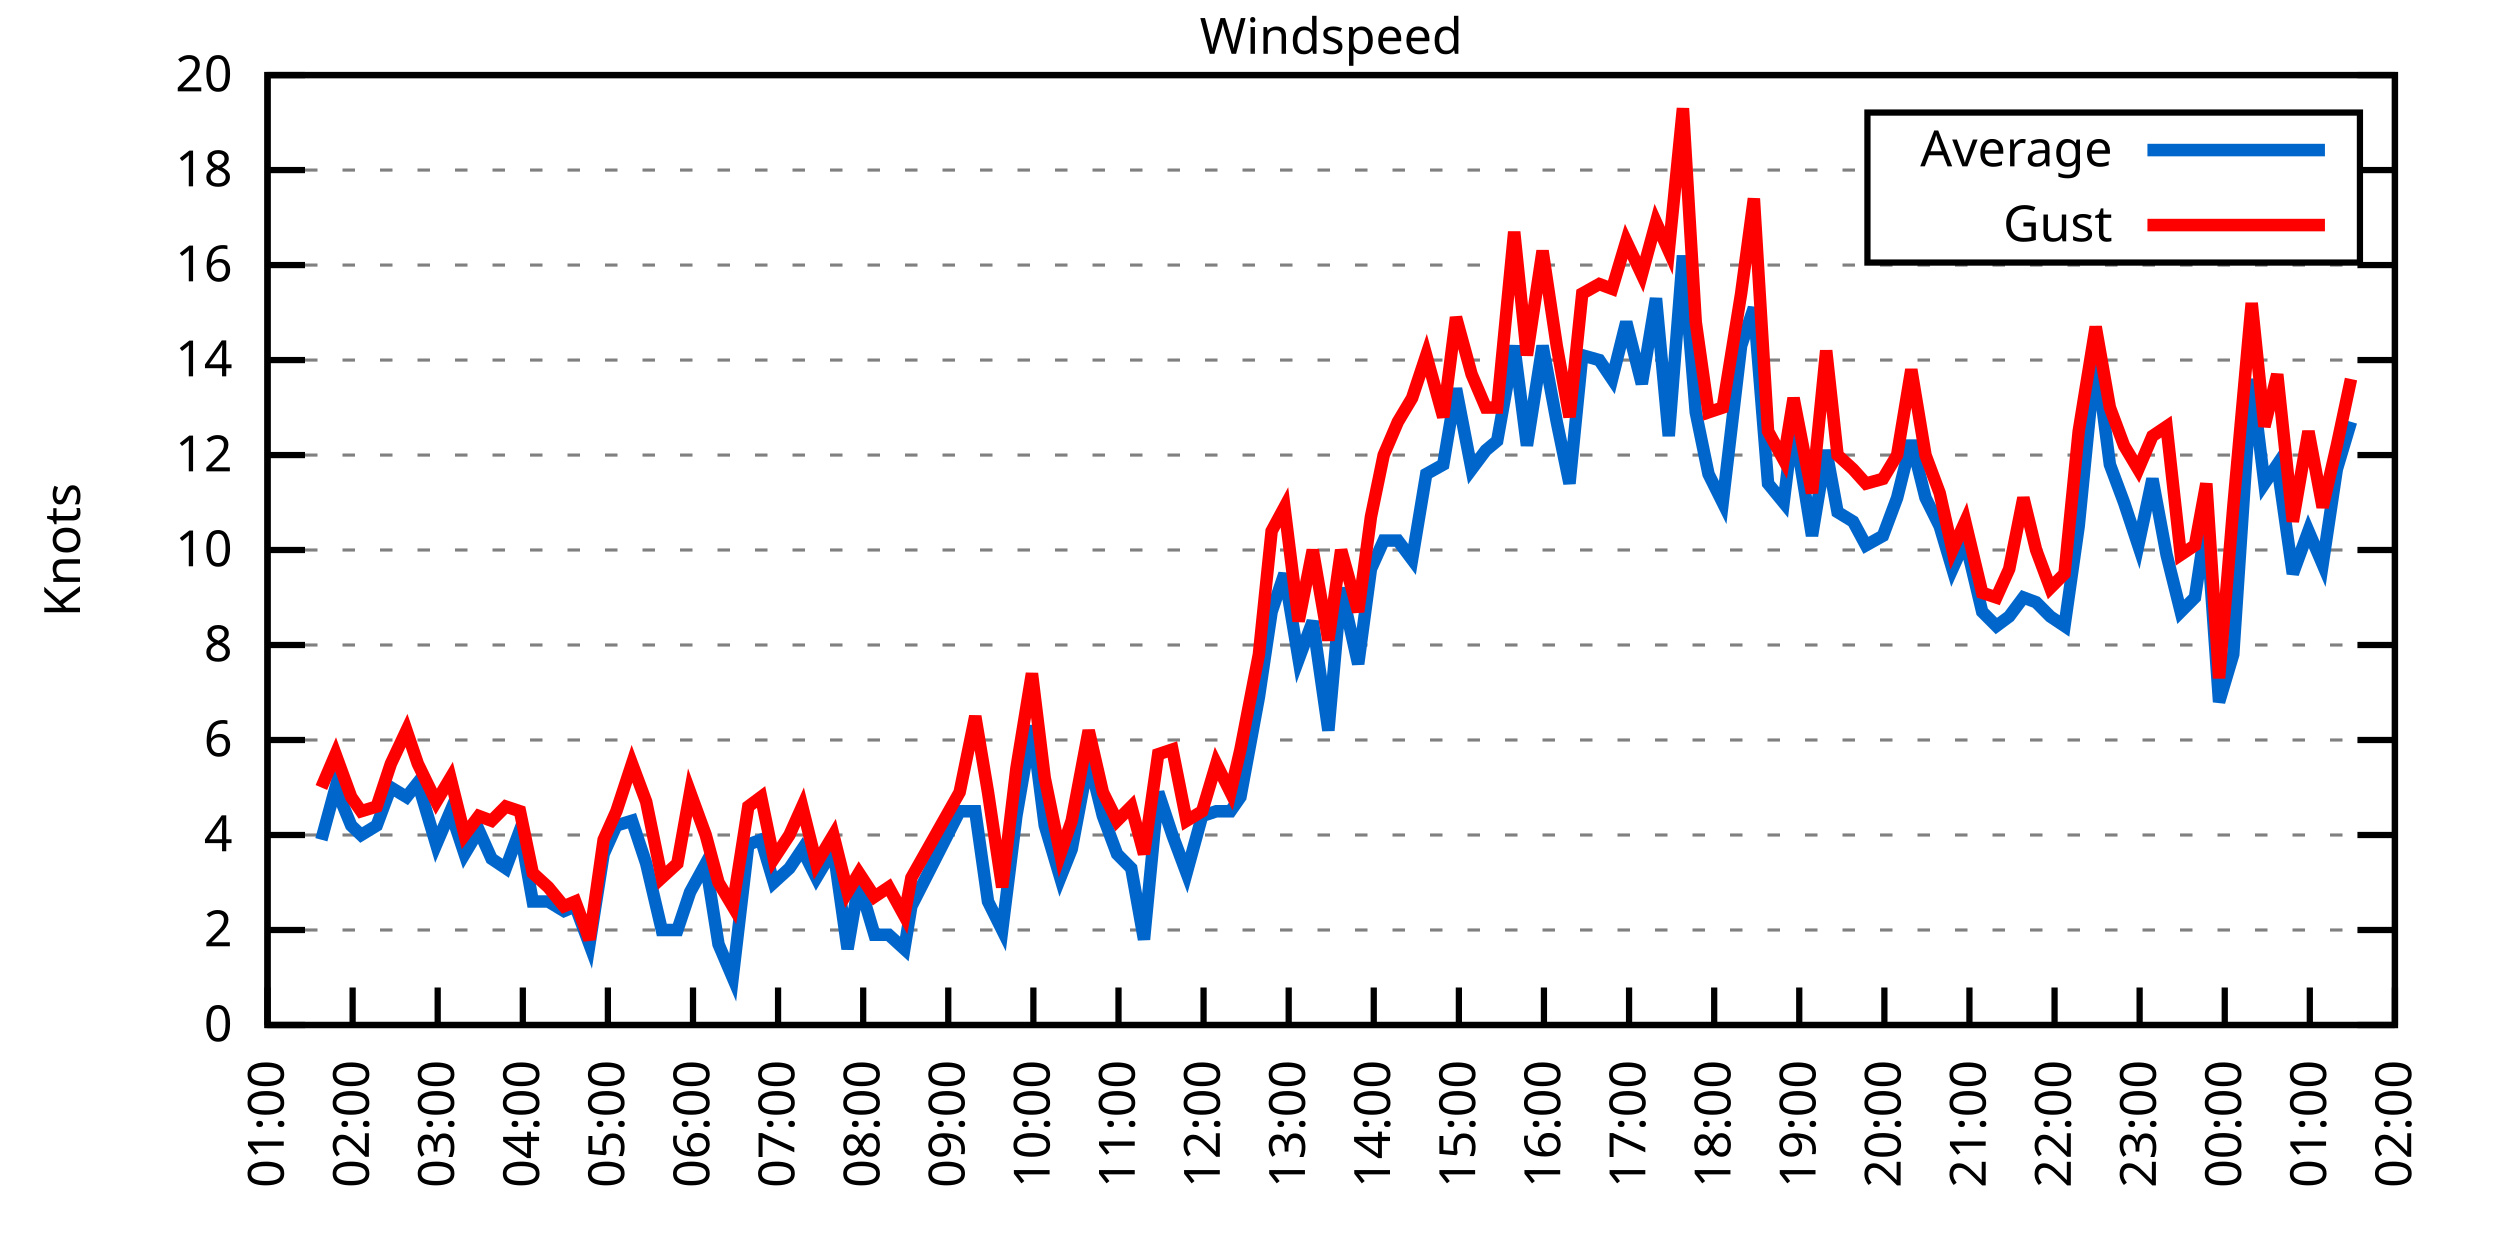
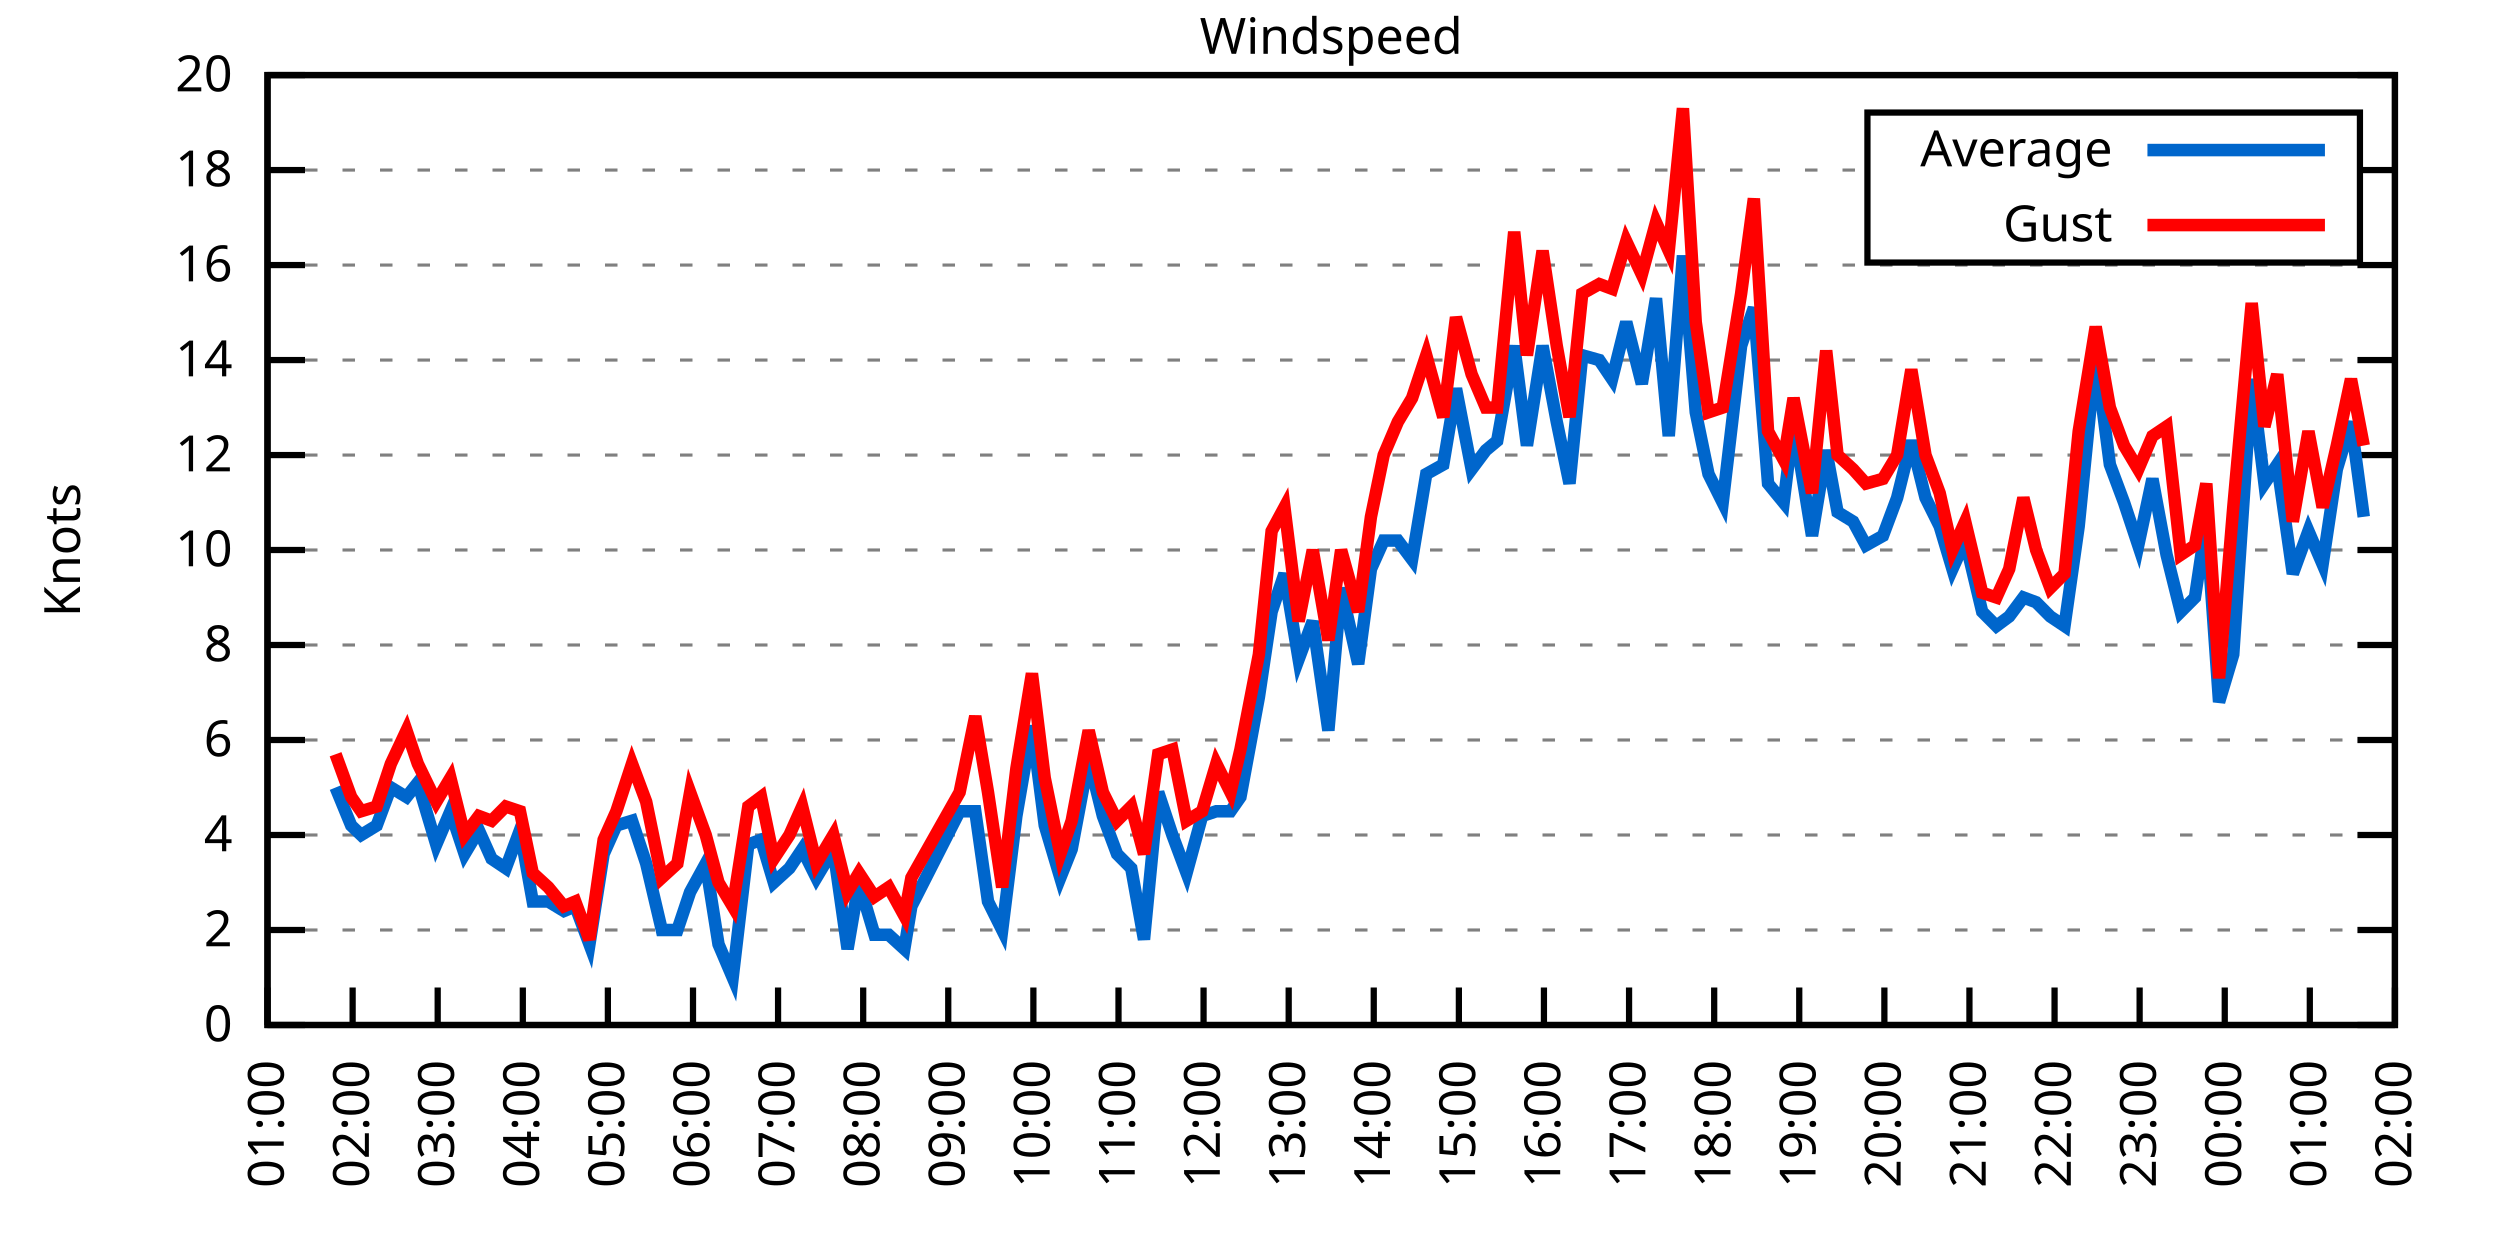
<svg xmlns="http://www.w3.org/2000/svg" xmlns:xlink="http://www.w3.org/1999/xlink" width="400" height="200" viewBox="0 0 400 200">
  <g id="gnuplot_canvas">
    <rect x="0" y="0" width="400" height="200" fill="none" />
    <defs>
      <circle id="gpDot" r="0.5" stroke-width="0.5" stroke="currentColor" />
      <path id="gpPt0" stroke-width="0.333" stroke="currentColor" d="M-1,0 h2 M0,-1 v2" />
      <path id="gpPt1" stroke-width="0.333" stroke="currentColor" d="M-1,-1 L1,1 M1,-1 L-1,1" />
      <path id="gpPt2" stroke-width="0.333" stroke="currentColor" d="M-1,0 L1,0 M0,-1 L0,1 M-1,-1 L1,1 M-1,1 L1,-1" />
      <rect id="gpPt3" stroke-width="0.333" stroke="currentColor" x="-1" y="-1" width="2" height="2" />
      <rect id="gpPt4" stroke-width="0.333" stroke="currentColor" fill="currentColor" x="-1" y="-1" width="2" height="2" />
      <circle id="gpPt5" stroke-width="0.333" stroke="currentColor" cx="0" cy="0" r="1" />
      <use xlink:href="#gpPt5" id="gpPt6" fill="currentColor" stroke="none" />
      <path id="gpPt7" stroke-width="0.333" stroke="currentColor" d="M0,-1.33 L-1.33,0.67 L1.33,0.67 z" />
      <use xlink:href="#gpPt7" id="gpPt8" fill="currentColor" stroke="none" />
      <use xlink:href="#gpPt7" id="gpPt9" stroke="currentColor" transform="rotate(180)" />
      <use xlink:href="#gpPt9" id="gpPt10" fill="currentColor" stroke="none" />
      <use xlink:href="#gpPt3" id="gpPt11" stroke="currentColor" transform="rotate(45)" />
      <use xlink:href="#gpPt11" id="gpPt12" fill="currentColor" stroke="none" />
      <path id="gpPt13" stroke-width="0.333" stroke="currentColor" d="M0,1.330 L1.265,0.411 L0.782,-1.067 L-0.782,-1.076 L-1.265,0.411 z" />
      <use xlink:href="#gpPt13" id="gpPt14" fill="currentColor" stroke="none" />
      <filter id="textbox" filterUnits="objectBoundingBox" x="0" y="0" height="1" width="1">
        <feFlood flood-color="white" flood-opacity="1" result="bgnd" />
        <feComposite in="SourceGraphic" in2="bgnd" operator="atop" />
      </filter>
      <filter id="greybox" filterUnits="objectBoundingBox" x="0" y="0" height="1" width="1">
        <feFlood flood-color="lightgrey" flood-opacity="1" result="grey" />
        <feComposite in="SourceGraphic" in2="grey" operator="atop" />
      </filter>
    </defs>
    <g fill="none" color="white" stroke="currentColor" stroke-width="1.00" stroke-linecap="butt" stroke-linejoin="miter">
</g>
    <g fill="none" color="black" stroke="currentColor" stroke-width="1.00" stroke-linecap="butt" stroke-linejoin="miter">
      <g stroke="none" shape-rendering="crispEdges">
        <polygon fill="rgb(255, 255, 255)" points="42.80,164.00 383.18,164.00 383.18,12.02 42.80,12.02 " />
      </g>
    </g>
    <g fill="none" color="black" stroke="currentColor" stroke-width="1.00" stroke-linecap="butt" stroke-linejoin="miter">
</g>
    <g fill="none" color="black" stroke="black" stroke-width="0.50" stroke-linecap="butt" stroke-linejoin="miter">
</g>
    <g fill="none" color="gray" stroke="currentColor" stroke-width="0.50" stroke-linecap="butt" stroke-linejoin="miter">
      <path stroke="gray" stroke-dasharray="2,4" class="gridline" d="M42.80,164.00 L383.19,164.00  " />
    </g>
    <g fill="none" color="gray" stroke="gray" stroke-width="1.00" stroke-linecap="butt" stroke-linejoin="miter">
</g>
    <g fill="none" color="black" stroke="currentColor" stroke-width="1.00" stroke-linecap="butt" stroke-linejoin="miter">
      <path stroke="black" d="M42.80,164.00 L48.80,164.00 M383.19,164.00 L377.19,164.00  " />
      <g transform="translate(37.20,166.60)" stroke="none" fill="black" font-family="Sans" font-size="8.00" text-anchor="end">
        <text>
          <tspan font-family="Sans"> 0</tspan>
        </text>
      </g>
    </g>
    <g fill="none" color="black" stroke="currentColor" stroke-width="1.00" stroke-linecap="butt" stroke-linejoin="miter">
</g>
    <g fill="none" color="black" stroke="black" stroke-width="0.50" stroke-linecap="butt" stroke-linejoin="miter">
</g>
    <g fill="none" color="gray" stroke="currentColor" stroke-width="0.50" stroke-linecap="butt" stroke-linejoin="miter">
      <path stroke="gray" stroke-dasharray="2,4" class="gridline" d="M42.80,148.80 L383.19,148.80  " />
    </g>
    <g fill="none" color="gray" stroke="gray" stroke-width="1.00" stroke-linecap="butt" stroke-linejoin="miter">
</g>
    <g fill="none" color="black" stroke="currentColor" stroke-width="1.00" stroke-linecap="butt" stroke-linejoin="miter">
      <path stroke="black" d="M42.80,148.80 L48.80,148.80 M383.19,148.80 L377.19,148.80  " />
      <g transform="translate(37.20,151.40)" stroke="none" fill="black" font-family="Sans" font-size="8.00" text-anchor="end">
        <text>
          <tspan font-family="Sans"> 2</tspan>
        </text>
      </g>
    </g>
    <g fill="none" color="black" stroke="currentColor" stroke-width="1.00" stroke-linecap="butt" stroke-linejoin="miter">
</g>
    <g fill="none" color="black" stroke="black" stroke-width="0.50" stroke-linecap="butt" stroke-linejoin="miter">
</g>
    <g fill="none" color="gray" stroke="currentColor" stroke-width="0.50" stroke-linecap="butt" stroke-linejoin="miter">
      <path stroke="gray" stroke-dasharray="2,4" class="gridline" d="M42.80,133.60 L383.19,133.60  " />
    </g>
    <g fill="none" color="gray" stroke="gray" stroke-width="1.00" stroke-linecap="butt" stroke-linejoin="miter">
</g>
    <g fill="none" color="black" stroke="currentColor" stroke-width="1.00" stroke-linecap="butt" stroke-linejoin="miter">
      <path stroke="black" d="M42.80,133.60 L48.80,133.60 M383.19,133.60 L377.19,133.60  " />
      <g transform="translate(37.20,136.20)" stroke="none" fill="black" font-family="Sans" font-size="8.00" text-anchor="end">
        <text>
          <tspan font-family="Sans"> 4</tspan>
        </text>
      </g>
    </g>
    <g fill="none" color="black" stroke="currentColor" stroke-width="1.00" stroke-linecap="butt" stroke-linejoin="miter">
</g>
    <g fill="none" color="black" stroke="black" stroke-width="0.50" stroke-linecap="butt" stroke-linejoin="miter">
</g>
    <g fill="none" color="gray" stroke="currentColor" stroke-width="0.50" stroke-linecap="butt" stroke-linejoin="miter">
      <path stroke="gray" stroke-dasharray="2,4" class="gridline" d="M42.80,118.40 L383.19,118.40  " />
    </g>
    <g fill="none" color="gray" stroke="gray" stroke-width="1.00" stroke-linecap="butt" stroke-linejoin="miter">
</g>
    <g fill="none" color="black" stroke="currentColor" stroke-width="1.00" stroke-linecap="butt" stroke-linejoin="miter">
      <path stroke="black" d="M42.80,118.40 L48.80,118.40 M383.19,118.40 L377.19,118.40  " />
      <g transform="translate(37.20,121.00)" stroke="none" fill="black" font-family="Sans" font-size="8.00" text-anchor="end">
        <text>
          <tspan font-family="Sans"> 6</tspan>
        </text>
      </g>
    </g>
    <g fill="none" color="black" stroke="currentColor" stroke-width="1.00" stroke-linecap="butt" stroke-linejoin="miter">
</g>
    <g fill="none" color="black" stroke="black" stroke-width="0.50" stroke-linecap="butt" stroke-linejoin="miter">
</g>
    <g fill="none" color="gray" stroke="currentColor" stroke-width="0.50" stroke-linecap="butt" stroke-linejoin="miter">
      <path stroke="gray" stroke-dasharray="2,4" class="gridline" d="M42.80,103.20 L383.19,103.20  " />
    </g>
    <g fill="none" color="gray" stroke="gray" stroke-width="1.00" stroke-linecap="butt" stroke-linejoin="miter">
</g>
    <g fill="none" color="black" stroke="currentColor" stroke-width="1.00" stroke-linecap="butt" stroke-linejoin="miter">
      <path stroke="black" d="M42.80,103.20 L48.80,103.20 M383.19,103.20 L377.19,103.20  " />
      <g transform="translate(37.20,105.80)" stroke="none" fill="black" font-family="Sans" font-size="8.00" text-anchor="end">
        <text>
          <tspan font-family="Sans"> 8</tspan>
        </text>
      </g>
    </g>
    <g fill="none" color="black" stroke="currentColor" stroke-width="1.00" stroke-linecap="butt" stroke-linejoin="miter">
</g>
    <g fill="none" color="black" stroke="black" stroke-width="0.50" stroke-linecap="butt" stroke-linejoin="miter">
</g>
    <g fill="none" color="gray" stroke="currentColor" stroke-width="0.50" stroke-linecap="butt" stroke-linejoin="miter">
      <path stroke="gray" stroke-dasharray="2,4" class="gridline" d="M42.80,88.00 L383.19,88.00  " />
    </g>
    <g fill="none" color="gray" stroke="gray" stroke-width="1.00" stroke-linecap="butt" stroke-linejoin="miter">
</g>
    <g fill="none" color="black" stroke="currentColor" stroke-width="1.00" stroke-linecap="butt" stroke-linejoin="miter">
      <path stroke="black" d="M42.80,88.00 L48.80,88.00 M383.19,88.00 L377.19,88.00  " />
      <g transform="translate(37.20,90.60)" stroke="none" fill="black" font-family="Sans" font-size="8.00" text-anchor="end">
        <text>
          <tspan font-family="Sans"> 10</tspan>
        </text>
      </g>
    </g>
    <g fill="none" color="black" stroke="currentColor" stroke-width="1.00" stroke-linecap="butt" stroke-linejoin="miter">
</g>
    <g fill="none" color="black" stroke="black" stroke-width="0.50" stroke-linecap="butt" stroke-linejoin="miter">
</g>
    <g fill="none" color="gray" stroke="currentColor" stroke-width="0.50" stroke-linecap="butt" stroke-linejoin="miter">
      <path stroke="gray" stroke-dasharray="2,4" class="gridline" d="M42.80,72.81 L383.19,72.81  " />
    </g>
    <g fill="none" color="gray" stroke="gray" stroke-width="1.00" stroke-linecap="butt" stroke-linejoin="miter">
</g>
    <g fill="none" color="black" stroke="currentColor" stroke-width="1.00" stroke-linecap="butt" stroke-linejoin="miter">
      <path stroke="black" d="M42.80,72.81 L48.80,72.81 M383.19,72.81 L377.19,72.81  " />
      <g transform="translate(37.20,75.41)" stroke="none" fill="black" font-family="Sans" font-size="8.00" text-anchor="end">
        <text>
          <tspan font-family="Sans"> 12</tspan>
        </text>
      </g>
    </g>
    <g fill="none" color="black" stroke="currentColor" stroke-width="1.00" stroke-linecap="butt" stroke-linejoin="miter">
</g>
    <g fill="none" color="black" stroke="black" stroke-width="0.50" stroke-linecap="butt" stroke-linejoin="miter">
</g>
    <g fill="none" color="gray" stroke="currentColor" stroke-width="0.50" stroke-linecap="butt" stroke-linejoin="miter">
      <path stroke="gray" stroke-dasharray="2,4" class="gridline" d="M42.80,57.61 L383.19,57.61  " />
    </g>
    <g fill="none" color="gray" stroke="gray" stroke-width="1.00" stroke-linecap="butt" stroke-linejoin="miter">
</g>
    <g fill="none" color="black" stroke="currentColor" stroke-width="1.00" stroke-linecap="butt" stroke-linejoin="miter">
      <path stroke="black" d="M42.80,57.61 L48.80,57.61 M383.19,57.61 L377.19,57.61  " />
      <g transform="translate(37.20,60.21)" stroke="none" fill="black" font-family="Sans" font-size="8.00" text-anchor="end">
        <text>
          <tspan font-family="Sans"> 14</tspan>
        </text>
      </g>
    </g>
    <g fill="none" color="black" stroke="currentColor" stroke-width="1.00" stroke-linecap="butt" stroke-linejoin="miter">
</g>
    <g fill="none" color="black" stroke="black" stroke-width="0.50" stroke-linecap="butt" stroke-linejoin="miter">
</g>
    <g fill="none" color="gray" stroke="currentColor" stroke-width="0.50" stroke-linecap="butt" stroke-linejoin="miter">
      <path stroke="gray" stroke-dasharray="2,4" class="gridline" d="M42.80,42.41 L383.19,42.41  " />
    </g>
    <g fill="none" color="gray" stroke="gray" stroke-width="1.00" stroke-linecap="butt" stroke-linejoin="miter">
</g>
    <g fill="none" color="black" stroke="currentColor" stroke-width="1.00" stroke-linecap="butt" stroke-linejoin="miter">
      <path stroke="black" d="M42.80,42.41 L48.80,42.41 M383.19,42.41 L377.19,42.41  " />
      <g transform="translate(37.20,45.01)" stroke="none" fill="black" font-family="Sans" font-size="8.00" text-anchor="end">
        <text>
          <tspan font-family="Sans"> 16</tspan>
        </text>
      </g>
    </g>
    <g fill="none" color="black" stroke="currentColor" stroke-width="1.00" stroke-linecap="butt" stroke-linejoin="miter">
</g>
    <g fill="none" color="black" stroke="black" stroke-width="0.50" stroke-linecap="butt" stroke-linejoin="miter">
</g>
    <g fill="none" color="gray" stroke="currentColor" stroke-width="0.50" stroke-linecap="butt" stroke-linejoin="miter">
      <path stroke="gray" stroke-dasharray="2,4" class="gridline" d="M42.80,27.21 L298.79,27.21 M377.59,27.21 L383.19,27.21  " />
    </g>
    <g fill="none" color="gray" stroke="gray" stroke-width="1.00" stroke-linecap="butt" stroke-linejoin="miter">
</g>
    <g fill="none" color="black" stroke="currentColor" stroke-width="1.00" stroke-linecap="butt" stroke-linejoin="miter">
      <path stroke="black" d="M42.80,27.21 L48.80,27.21 M383.19,27.21 L377.19,27.21  " />
      <g transform="translate(37.20,29.81)" stroke="none" fill="black" font-family="Sans" font-size="8.00" text-anchor="end">
        <text>
          <tspan font-family="Sans"> 18</tspan>
        </text>
      </g>
    </g>
    <g fill="none" color="black" stroke="currentColor" stroke-width="1.00" stroke-linecap="butt" stroke-linejoin="miter">
</g>
    <g fill="none" color="black" stroke="black" stroke-width="0.50" stroke-linecap="butt" stroke-linejoin="miter">
</g>
    <g fill="none" color="gray" stroke="currentColor" stroke-width="0.50" stroke-linecap="butt" stroke-linejoin="miter">
      <path stroke="gray" stroke-dasharray="2,4" class="gridline" d="M42.80,12.01 L383.19,12.01  " />
    </g>
    <g fill="none" color="gray" stroke="gray" stroke-width="1.00" stroke-linecap="butt" stroke-linejoin="miter">
</g>
    <g fill="none" color="black" stroke="currentColor" stroke-width="1.00" stroke-linecap="butt" stroke-linejoin="miter">
      <path stroke="black" d="M42.80,12.01 L48.80,12.01 M383.19,12.01 L377.19,12.01  " />
      <g transform="translate(37.20,14.61)" stroke="none" fill="black" font-family="Sans" font-size="8.00" text-anchor="end">
        <text>
          <tspan font-family="Sans"> 20</tspan>
        </text>
      </g>
    </g>
    <g fill="none" color="black" stroke="currentColor" stroke-width="1.00" stroke-linecap="butt" stroke-linejoin="miter">
      <path stroke="black" d="M42.80,164.00 L42.80,158.00  " />
      <g transform="translate(45.40,169.60) rotate(270.00)" stroke="none" fill="black" font-family="Sans" font-size="8.00" text-anchor="end">
        <text>
          <tspan font-family="Sans">01:00</tspan>
        </text>
      </g>
    </g>
    <g fill="none" color="black" stroke="currentColor" stroke-width="1.00" stroke-linecap="butt" stroke-linejoin="miter">
      <path stroke="black" d="M56.42,164.00 L56.42,158.00  " />
      <g transform="translate(59.02,169.60) rotate(270.00)" stroke="none" fill="black" font-family="Sans" font-size="8.00" text-anchor="end">
        <text>
          <tspan font-family="Sans">02:00</tspan>
        </text>
      </g>
    </g>
    <g fill="none" color="black" stroke="currentColor" stroke-width="1.00" stroke-linecap="butt" stroke-linejoin="miter">
      <path stroke="black" d="M70.03,164.00 L70.03,158.00  " />
      <g transform="translate(72.63,169.60) rotate(270.00)" stroke="none" fill="black" font-family="Sans" font-size="8.00" text-anchor="end">
        <text>
          <tspan font-family="Sans">03:00</tspan>
        </text>
      </g>
    </g>
    <g fill="none" color="black" stroke="currentColor" stroke-width="1.00" stroke-linecap="butt" stroke-linejoin="miter">
      <path stroke="black" d="M83.65,164.00 L83.65,158.00  " />
      <g transform="translate(86.25,169.60) rotate(270.00)" stroke="none" fill="black" font-family="Sans" font-size="8.00" text-anchor="end">
        <text>
          <tspan font-family="Sans">04:00</tspan>
        </text>
      </g>
    </g>
    <g fill="none" color="black" stroke="currentColor" stroke-width="1.00" stroke-linecap="butt" stroke-linejoin="miter">
      <path stroke="black" d="M97.26,164.00 L97.26,158.00  " />
      <g transform="translate(99.86,169.60) rotate(270.00)" stroke="none" fill="black" font-family="Sans" font-size="8.00" text-anchor="end">
        <text>
          <tspan font-family="Sans">05:00</tspan>
        </text>
      </g>
    </g>
    <g fill="none" color="black" stroke="currentColor" stroke-width="1.00" stroke-linecap="butt" stroke-linejoin="miter">
      <path stroke="black" d="M110.88,164.00 L110.88,158.00  " />
      <g transform="translate(113.48,169.60) rotate(270.00)" stroke="none" fill="black" font-family="Sans" font-size="8.00" text-anchor="end">
        <text>
          <tspan font-family="Sans">06:00</tspan>
        </text>
      </g>
    </g>
    <g fill="none" color="black" stroke="currentColor" stroke-width="1.00" stroke-linecap="butt" stroke-linejoin="miter">
      <path stroke="black" d="M124.49,164.00 L124.49,158.00  " />
      <g transform="translate(127.09,169.60) rotate(270.00)" stroke="none" fill="black" font-family="Sans" font-size="8.00" text-anchor="end">
        <text>
          <tspan font-family="Sans">07:00</tspan>
        </text>
      </g>
    </g>
    <g fill="none" color="black" stroke="currentColor" stroke-width="1.00" stroke-linecap="butt" stroke-linejoin="miter">
      <path stroke="black" d="M138.11,164.00 L138.11,158.00  " />
      <g transform="translate(140.71,169.60) rotate(270.00)" stroke="none" fill="black" font-family="Sans" font-size="8.00" text-anchor="end">
        <text>
          <tspan font-family="Sans">08:00</tspan>
        </text>
      </g>
    </g>
    <g fill="none" color="black" stroke="currentColor" stroke-width="1.00" stroke-linecap="butt" stroke-linejoin="miter">
      <path stroke="black" d="M151.72,164.00 L151.72,158.00  " />
      <g transform="translate(154.32,169.60) rotate(270.00)" stroke="none" fill="black" font-family="Sans" font-size="8.00" text-anchor="end">
        <text>
          <tspan font-family="Sans">09:00</tspan>
        </text>
      </g>
    </g>
    <g fill="none" color="black" stroke="currentColor" stroke-width="1.00" stroke-linecap="butt" stroke-linejoin="miter">
      <path stroke="black" d="M165.34,164.00 L165.34,158.00  " />
      <g transform="translate(167.94,169.60) rotate(270.00)" stroke="none" fill="black" font-family="Sans" font-size="8.00" text-anchor="end">
        <text>
          <tspan font-family="Sans">10:00</tspan>
        </text>
      </g>
    </g>
    <g fill="none" color="black" stroke="currentColor" stroke-width="1.00" stroke-linecap="butt" stroke-linejoin="miter">
      <path stroke="black" d="M178.96,164.00 L178.96,158.00  " />
      <g transform="translate(181.56,169.60) rotate(270.00)" stroke="none" fill="black" font-family="Sans" font-size="8.00" text-anchor="end">
        <text>
          <tspan font-family="Sans">11:00</tspan>
        </text>
      </g>
    </g>
    <g fill="none" color="black" stroke="currentColor" stroke-width="1.00" stroke-linecap="butt" stroke-linejoin="miter">
      <path stroke="black" d="M192.57,164.00 L192.57,158.00  " />
      <g transform="translate(195.17,169.60) rotate(270.00)" stroke="none" fill="black" font-family="Sans" font-size="8.00" text-anchor="end">
        <text>
          <tspan font-family="Sans">12:00</tspan>
        </text>
      </g>
    </g>
    <g fill="none" color="black" stroke="currentColor" stroke-width="1.00" stroke-linecap="butt" stroke-linejoin="miter">
      <path stroke="black" d="M206.19,164.00 L206.19,158.00  " />
      <g transform="translate(208.79,169.60) rotate(270.00)" stroke="none" fill="black" font-family="Sans" font-size="8.00" text-anchor="end">
        <text>
          <tspan font-family="Sans">13:00</tspan>
        </text>
      </g>
    </g>
    <g fill="none" color="black" stroke="currentColor" stroke-width="1.00" stroke-linecap="butt" stroke-linejoin="miter">
      <path stroke="black" d="M219.80,164.00 L219.80,158.00  " />
      <g transform="translate(222.40,169.60) rotate(270.00)" stroke="none" fill="black" font-family="Sans" font-size="8.00" text-anchor="end">
        <text>
          <tspan font-family="Sans">14:00</tspan>
        </text>
      </g>
    </g>
    <g fill="none" color="black" stroke="currentColor" stroke-width="1.00" stroke-linecap="butt" stroke-linejoin="miter">
      <path stroke="black" d="M233.42,164.00 L233.42,158.00  " />
      <g transform="translate(236.02,169.60) rotate(270.00)" stroke="none" fill="black" font-family="Sans" font-size="8.00" text-anchor="end">
        <text>
          <tspan font-family="Sans">15:00</tspan>
        </text>
      </g>
    </g>
    <g fill="none" color="black" stroke="currentColor" stroke-width="1.00" stroke-linecap="butt" stroke-linejoin="miter">
      <path stroke="black" d="M247.03,164.00 L247.03,158.00  " />
      <g transform="translate(249.63,169.60) rotate(270.00)" stroke="none" fill="black" font-family="Sans" font-size="8.00" text-anchor="end">
        <text>
          <tspan font-family="Sans">16:00</tspan>
        </text>
      </g>
    </g>
    <g fill="none" color="black" stroke="currentColor" stroke-width="1.00" stroke-linecap="butt" stroke-linejoin="miter">
      <path stroke="black" d="M260.65,164.00 L260.65,158.00  " />
      <g transform="translate(263.25,169.60) rotate(270.00)" stroke="none" fill="black" font-family="Sans" font-size="8.00" text-anchor="end">
        <text>
          <tspan font-family="Sans">17:00</tspan>
        </text>
      </g>
    </g>
    <g fill="none" color="black" stroke="currentColor" stroke-width="1.00" stroke-linecap="butt" stroke-linejoin="miter">
      <path stroke="black" d="M274.27,164.00 L274.27,158.00  " />
      <g transform="translate(276.87,169.60) rotate(270.00)" stroke="none" fill="black" font-family="Sans" font-size="8.00" text-anchor="end">
        <text>
          <tspan font-family="Sans">18:00</tspan>
        </text>
      </g>
    </g>
    <g fill="none" color="black" stroke="currentColor" stroke-width="1.00" stroke-linecap="butt" stroke-linejoin="miter">
      <path stroke="black" d="M287.88,164.00 L287.88,158.00  " />
      <g transform="translate(290.48,169.60) rotate(270.00)" stroke="none" fill="black" font-family="Sans" font-size="8.00" text-anchor="end">
        <text>
          <tspan font-family="Sans">19:00</tspan>
        </text>
      </g>
    </g>
    <g fill="none" color="black" stroke="currentColor" stroke-width="1.00" stroke-linecap="butt" stroke-linejoin="miter">
      <path stroke="black" d="M301.50,164.00 L301.50,158.00  " />
      <g transform="translate(304.10,169.60) rotate(270.00)" stroke="none" fill="black" font-family="Sans" font-size="8.00" text-anchor="end">
        <text>
          <tspan font-family="Sans">20:00</tspan>
        </text>
      </g>
    </g>
    <g fill="none" color="black" stroke="currentColor" stroke-width="1.00" stroke-linecap="butt" stroke-linejoin="miter">
      <path stroke="black" d="M315.11,164.00 L315.11,158.00  " />
      <g transform="translate(317.71,169.60) rotate(270.00)" stroke="none" fill="black" font-family="Sans" font-size="8.00" text-anchor="end">
        <text>
          <tspan font-family="Sans">21:00</tspan>
        </text>
      </g>
    </g>
    <g fill="none" color="black" stroke="currentColor" stroke-width="1.00" stroke-linecap="butt" stroke-linejoin="miter">
      <path stroke="black" d="M328.73,164.00 L328.73,158.00  " />
      <g transform="translate(331.33,169.60) rotate(270.00)" stroke="none" fill="black" font-family="Sans" font-size="8.00" text-anchor="end">
        <text>
          <tspan font-family="Sans">22:00</tspan>
        </text>
      </g>
    </g>
    <g fill="none" color="black" stroke="currentColor" stroke-width="1.00" stroke-linecap="butt" stroke-linejoin="miter">
      <path stroke="black" d="M342.34,164.00 L342.34,158.00  " />
      <g transform="translate(344.94,169.60) rotate(270.00)" stroke="none" fill="black" font-family="Sans" font-size="8.00" text-anchor="end">
        <text>
          <tspan font-family="Sans">23:00</tspan>
        </text>
      </g>
    </g>
    <g fill="none" color="black" stroke="currentColor" stroke-width="1.00" stroke-linecap="butt" stroke-linejoin="miter">
      <path stroke="black" d="M355.96,164.00 L355.96,158.00  " />
      <g transform="translate(358.56,169.60) rotate(270.00)" stroke="none" fill="black" font-family="Sans" font-size="8.00" text-anchor="end">
        <text>
          <tspan font-family="Sans">00:00</tspan>
        </text>
      </g>
    </g>
    <g fill="none" color="black" stroke="currentColor" stroke-width="1.00" stroke-linecap="butt" stroke-linejoin="miter">
      <path stroke="black" d="M369.57,164.00 L369.57,158.00  " />
      <g transform="translate(372.17,169.60) rotate(270.00)" stroke="none" fill="black" font-family="Sans" font-size="8.00" text-anchor="end">
        <text>
          <tspan font-family="Sans">01:00</tspan>
        </text>
      </g>
    </g>
    <g fill="none" color="black" stroke="currentColor" stroke-width="1.00" stroke-linecap="butt" stroke-linejoin="miter">
      <path stroke="black" d="M383.19,164.00 L383.19,158.00  " />
      <g transform="translate(385.79,169.60) rotate(270.00)" stroke="none" fill="black" font-family="Sans" font-size="8.00" text-anchor="end">
        <text>
          <tspan font-family="Sans">02:00</tspan>
        </text>
      </g>
    </g>
    <g fill="none" color="black" stroke="currentColor" stroke-width="1.00" stroke-linecap="butt" stroke-linejoin="miter">
</g>
    <g fill="none" color="black" stroke="currentColor" stroke-width="1.00" stroke-linecap="butt" stroke-linejoin="miter">
      <path stroke="black" d="M42.80,12.01 L42.80,164.00 L383.19,164.00 L383.19,12.01 L42.80,12.01 Z  " />
    </g>
    <g fill="none" color="black" stroke="currentColor" stroke-width="1.00" stroke-linecap="butt" stroke-linejoin="miter">
</g>
    <g fill="none" color="black" stroke="currentColor" stroke-width="1.00" stroke-linecap="butt" stroke-linejoin="miter">
      <path stroke="black" d="M298.79,42.01 L298.79,18.01 L377.59,18.01 L377.59,42.01 L298.79,42.01 Z  " />
    </g>
    <g id="Windspeed_plot_1">
      <g fill="none" color="white" stroke="black" stroke-width="2.00" stroke-linecap="butt" stroke-linejoin="miter">
</g>
      <g fill="none" color="black" stroke="currentColor" stroke-width="2.00" stroke-linecap="butt" stroke-linejoin="miter">
        <g transform="translate(337.99,26.61)" stroke="none" fill="black" font-family="Sans" font-size="8.00" text-anchor="end">
          <text>
            <tspan font-family="Sans">Average</tspan>
          </text>
        </g>
      </g>
      <g fill="none" color="black" stroke="currentColor" stroke-width="2.00" stroke-linecap="butt" stroke-linejoin="miter">
-         <path stroke="rgb(  0, 102, 204)" d="M343.59,24.01 L371.99,24.01 M51.42,134.36 L53.69,126.00 L56.19,132.08 L57.78,133.60 L60.27,132.08 L62.54,126.00   L65.04,127.52 L66.85,125.24 L69.80,135.12 L72.07,129.80 L74.34,136.64 L76.61,132.84 L78.65,137.40 L80.92,138.92   L83.19,132.84 L85.24,144.24 L87.73,144.24 L90.23,145.76 L92.04,145.00 L94.31,151.08 L96.58,136.64 L98.62,132.08   L101.12,131.32 L103.39,138.16 L105.89,148.80 L108.38,148.80 L110.42,142.72 L112.92,138.16 L114.96,151.08 L117.23,156.40   L119.73,135.12 L121.77,134.36 L123.81,141.20 L126.31,138.92 L128.35,135.88 L130.62,140.44 L133.34,135.88 L135.61,151.84   L137.43,141.20 L139.92,149.56 L142.19,149.56 L144.69,151.84 L145.82,145.00 L153.54,129.80 L156.04,129.80 L158.08,144.24   L160.35,148.80 L162.62,130.56 L165.11,116.12 L167.16,132.08 L169.65,140.44 L171.47,135.88 L174.19,121.44 L176.46,130.56   L178.73,136.64 L181.00,138.92 L183.04,150.32 L185.31,126.76 L187.58,133.60 L189.85,139.68 L192.34,130.56 L194.61,129.80   L196.88,129.80 L198.47,127.52 L201.42,111.56 L203.46,97.88 L205.51,91.80 L207.78,105.48 L210.04,99.40 L212.54,116.88   L214.58,94.08 L217.31,106.24 L219.35,91.04 L221.39,86.49 L223.66,86.49 L225.93,89.52 L228.20,75.85 L230.92,74.33   L232.96,62.17 L235.46,75.09 L237.73,72.05 L239.55,70.53 L242.27,55.33 L244.31,71.29 L246.81,55.33 L249.08,67.49   L251.12,77.37 L253.16,56.85 L255.88,57.61 L257.93,60.65 L260.20,51.53 L262.69,61.41 L264.96,47.73 L267.00,69.77   L269.27,40.89 L271.32,65.97 L273.36,75.85 L275.63,80.41 L278.58,55.33 L280.62,49.25 L282.89,77.37 L285.38,80.41   L286.97,67.49 L289.92,85.73 L292.19,72.05 L294.01,81.93 L296.50,83.45 L298.55,87.25 L301.27,85.73 L303.54,79.65   L305.81,70.53 L308.08,79.65 L310.35,84.21 L312.39,91.04 L314.43,86.49 L317.15,97.88 L319.42,100.16 L321.47,98.64   L323.74,95.60 L325.78,96.36 L328.05,98.64 L330.32,100.16 L332.59,84.21 L335.31,56.85 L337.58,74.33 L339.85,80.41   L342.12,87.25 L344.39,76.61 L346.65,88.76 L348.92,97.88 L351.19,95.60 L353.01,83.45 L355.05,112.32 L357.32,104.72   L360.27,60.65 L362.31,77.37 L364.36,74.33 L366.85,91.80 L369.35,84.97 L371.62,90.28 L373.89,75.09 L376.16,67.49    " />
+         <path stroke="rgb(  0, 102, 204)" d="M343.59,24.01 L371.99,24.01 M53.69,126.00 L56.19,132.08 L57.78,133.60 L60.27,132.08 L62.54,126.00 L65.04,127.52   L66.85,125.24 L69.80,135.12 L72.07,129.80 L74.34,136.64 L76.61,132.84 L78.65,137.40 L80.92,138.92 L83.19,132.84   L85.24,144.24 L87.73,144.24 L90.23,145.76 L92.04,145.00 L94.31,151.08 L96.58,136.64 L98.62,132.08 L101.12,131.32   L103.39,138.16 L105.89,148.80 L108.38,148.80 L110.42,142.72 L112.92,138.16 L114.96,151.08 L117.23,156.40 L119.73,135.12   L121.77,134.36 L123.81,141.20 L126.31,138.92 L128.35,135.88 L130.62,140.44 L133.34,135.88 L135.61,151.84 L137.43,141.20   L139.92,149.56 L142.19,149.56 L144.69,151.84 L145.82,145.00 L153.54,129.80 L156.04,129.80 L158.08,144.24 L160.35,148.80   L162.62,130.56 L165.11,116.12 L167.16,132.08 L169.65,140.44 L171.47,135.88 L174.19,121.44 L176.46,130.56 L178.73,136.64   L181.00,138.92 L183.04,150.32 L185.31,126.76 L187.58,133.60 L189.85,139.68 L192.34,130.56 L194.61,129.80 L196.88,129.80   L198.47,127.52 L201.42,111.56 L203.46,97.88 L205.51,91.80 L207.78,105.48 L210.04,99.40 L212.54,116.88 L214.58,94.08   L217.31,106.24 L219.35,91.04 L221.39,86.49 L223.66,86.49 L225.93,89.52 L228.20,75.85 L230.92,74.33 L232.96,62.17   L235.46,75.09 L237.73,72.05 L239.55,70.53 L242.27,55.33 L244.31,71.29 L246.81,55.33 L249.08,67.49 L251.12,77.37   L253.16,56.85 L255.88,57.61 L257.93,60.65 L260.20,51.53 L262.69,61.41 L264.96,47.73 L267.00,69.77 L269.27,40.89   L271.32,65.97 L273.36,75.85 L275.63,80.41 L278.58,55.33 L280.62,49.25 L282.89,77.37 L285.38,80.41 L286.97,67.49   L289.92,85.73 L292.19,72.05 L294.01,81.93 L296.50,83.45 L298.55,87.25 L301.27,85.73 L303.54,79.65 L305.81,70.53   L308.08,79.65 L310.35,84.21 L312.39,91.04 L314.43,86.49 L317.15,97.88 L319.42,100.16 L321.47,98.64 L323.74,95.60   L325.78,96.36 L328.05,98.64 L330.32,100.16 L332.59,84.21 L335.31,56.85 L337.58,74.33 L339.85,80.41 L342.12,87.25   L344.39,76.61 L346.65,88.76 L348.92,97.88 L351.19,95.60 L353.01,83.45 L355.05,112.32 L357.32,104.72 L360.27,60.65   L362.31,77.37 L364.36,74.33 L366.85,91.80 L369.35,84.97 L371.62,90.28 L373.89,75.09 L376.16,67.49 L378.20,82.69    " />
      </g>
    </g>
    <g id="Windspeed_plot_2">
      <g fill="none" color="black" stroke="currentColor" stroke-width="2.00" stroke-linecap="butt" stroke-linejoin="miter">
        <g transform="translate(337.99,38.61)" stroke="none" fill="black" font-family="Sans" font-size="8.00" text-anchor="end">
          <text>
            <tspan font-family="Sans">Gust</tspan>
          </text>
        </g>
      </g>
      <g fill="none" color="black" stroke="currentColor" stroke-width="2.00" stroke-linecap="butt" stroke-linejoin="miter">
-         <path stroke="rgb(255,   0,   0)" d="M343.59,36.01 L371.99,36.01 M51.42,126.00 L53.69,120.68 L56.19,127.52 L57.78,129.80 L60.27,129.04 L62.54,122.20   L65.04,116.88 L66.85,122.20 L69.80,128.28 L72.07,124.48 L74.34,133.60 L76.61,130.56 L78.65,131.32 L80.92,129.04   L83.19,129.80 L85.24,139.68 L87.73,141.96 L90.23,145.00 L92.04,144.24 L94.31,150.32 L96.58,134.36 L98.62,129.80   L101.12,122.20 L103.39,128.28 L105.89,140.44 L108.38,138.16 L110.42,126.76 L112.92,133.60 L114.96,141.20 L117.23,145.00   L119.73,129.04 L121.77,127.52 L123.81,137.40 L126.31,133.60 L128.35,129.04 L130.62,138.16 L133.34,133.60 L135.61,142.72   L137.43,139.68 L139.92,143.48 L142.19,141.96 L144.69,146.52 L145.82,140.44 L153.54,126.76 L156.04,114.60 L158.08,126.76   L160.35,141.96 L162.62,122.96 L165.11,107.76 L167.16,124.48 L169.65,136.64 L171.47,131.32 L174.19,116.88 L176.46,126.76   L178.73,131.32 L181.00,129.04 L183.04,136.64 L185.31,120.68 L187.58,119.92 L189.85,131.32 L192.34,129.80 L194.61,122.20   L196.88,126.76 L198.47,119.92 L201.42,104.72 L203.46,84.97 L205.51,81.17 L207.78,99.40 L210.04,88.00 L212.54,102.44   L214.58,88.00 L217.31,97.88 L219.35,82.69 L221.39,72.81 L223.66,67.49 L225.93,63.69 L228.20,56.85 L230.92,66.73   L232.96,50.77 L235.46,59.89 L237.73,65.21 L239.55,65.21 L242.27,37.09 L244.31,56.85 L246.81,40.13 L249.08,55.33   L251.12,66.73 L253.16,46.97 L255.88,45.45 L257.93,46.21 L260.20,38.61 L262.69,43.93 L264.96,35.57 L267.00,40.13   L269.27,17.33 L271.32,51.53 L273.36,65.97 L275.63,65.21 L278.58,46.97 L280.62,31.77 L282.89,69.01 L285.38,73.57   L286.97,63.69 L289.92,78.89 L292.19,56.09 L294.01,72.81 L296.50,75.09 L298.55,77.37 L301.27,76.61 L303.54,72.81   L305.81,59.13 L308.08,72.81 L310.35,78.89 L312.39,88.00 L314.43,83.45 L317.15,94.84 L319.42,95.60 L321.47,91.04   L323.74,79.65 L325.78,88.00 L328.05,94.08 L330.32,91.80 L332.59,69.01 L335.31,52.29 L337.58,65.21 L339.85,71.29   L342.12,75.09 L344.39,69.77 L346.65,68.25 L348.92,88.76 L351.19,87.25 L353.01,77.37 L355.05,108.52 L357.32,81.17   L360.27,48.49 L362.31,68.25 L364.36,59.89 L366.85,83.45 L369.35,69.01 L371.62,81.17 L373.89,71.29 L376.16,60.65    " />
+         <path stroke="rgb(255,   0,   0)" d="M343.59,36.01 L371.99,36.01 M53.69,120.68 L56.19,127.52 L57.78,129.80 L60.27,129.04 L62.54,122.20 L65.04,116.88   L66.85,122.20 L69.80,128.28 L72.07,124.48 L74.34,133.60 L76.61,130.56 L78.65,131.32 L80.92,129.04 L83.19,129.80   L85.24,139.68 L87.73,141.96 L90.23,145.00 L92.04,144.24 L94.31,150.32 L96.58,134.36 L98.62,129.80 L101.12,122.20   L103.39,128.28 L105.89,140.44 L108.38,138.16 L110.42,126.76 L112.92,133.60 L114.96,141.20 L117.23,145.00 L119.73,129.04   L121.77,127.52 L123.81,137.40 L126.31,133.60 L128.35,129.04 L130.62,138.16 L133.34,133.60 L135.61,142.72 L137.43,139.68   L139.92,143.48 L142.19,141.96 L144.69,146.52 L145.82,140.44 L153.54,126.76 L156.04,114.60 L158.08,126.76 L160.35,141.96   L162.62,122.96 L165.11,107.76 L167.16,124.48 L169.65,136.64 L171.47,131.32 L174.19,116.88 L176.46,126.76 L178.73,131.32   L181.00,129.04 L183.04,136.64 L185.31,120.68 L187.58,119.92 L189.85,131.32 L192.34,129.80 L194.61,122.20 L196.88,126.76   L198.47,119.92 L201.42,104.72 L203.46,84.97 L205.51,81.17 L207.78,99.40 L210.04,88.00 L212.54,102.44 L214.58,88.00   L217.31,97.88 L219.35,82.69 L221.39,72.81 L223.66,67.49 L225.93,63.69 L228.20,56.85 L230.92,66.73 L232.96,50.77   L235.46,59.89 L237.73,65.21 L239.55,65.21 L242.27,37.09 L244.31,56.85 L246.81,40.13 L249.08,55.33 L251.12,66.73   L253.16,46.97 L255.88,45.45 L257.93,46.21 L260.20,38.61 L262.69,43.93 L264.96,35.57 L267.00,40.13 L269.27,17.33   L271.32,51.53 L273.36,65.97 L275.63,65.21 L278.58,46.97 L280.62,31.77 L282.89,69.01 L285.38,73.57 L286.97,63.69   L289.92,78.89 L292.19,56.09 L294.01,72.81 L296.50,75.09 L298.55,77.37 L301.27,76.61 L303.54,72.81 L305.81,59.13   L308.08,72.81 L310.35,78.89 L312.39,88.00 L314.43,83.45 L317.15,94.84 L319.42,95.60 L321.47,91.04 L323.74,79.65   L325.78,88.00 L328.05,94.08 L330.32,91.80 L332.59,69.01 L335.31,52.29 L337.58,65.21 L339.85,71.29 L342.12,75.09   L344.39,69.77 L346.65,68.25 L348.92,88.76 L351.19,87.25 L353.01,77.37 L355.05,108.52 L357.32,81.17 L360.27,48.49   L362.31,68.25 L364.36,59.89 L366.85,83.45 L369.35,69.01 L371.62,81.17 L373.89,71.29 L376.16,60.65 L378.20,71.29    " />
      </g>
    </g>
    <g fill="none" color="black" stroke="currentColor" stroke-width="2.00" stroke-linecap="butt" stroke-linejoin="miter">
</g>
    <g fill="none" color="black" stroke="black" stroke-width="1.00" stroke-linecap="butt" stroke-linejoin="miter">
</g>
    <g fill="none" color="black" stroke="currentColor" stroke-width="1.00" stroke-linecap="butt" stroke-linejoin="miter">
      <path stroke="black" d="M42.80,12.01 L42.80,164.00 L383.19,164.00 L383.19,12.01 L42.80,12.01 Z  " />
      <g transform="translate(12.80,88.01) rotate(270.00)" stroke="none" fill="black" font-family="Sans" font-size="8.00" text-anchor="middle">
        <text>
          <tspan font-family="Sans">Knots</tspan>
        </text>
      </g>
    </g>
    <g fill="none" color="black" stroke="currentColor" stroke-width="1.00" stroke-linecap="butt" stroke-linejoin="miter">
</g>
    <g fill="none" color="black" stroke="currentColor" stroke-width="1.00" stroke-linecap="butt" stroke-linejoin="miter">
      <g transform="translate(212.99,8.61)" stroke="none" fill="black" font-family="Sans" font-size="8.00" text-anchor="middle">
        <text>
          <tspan font-family="Sans">Windspeed</tspan>
        </text>
      </g>
    </g>
    <g fill="none" color="black" stroke="currentColor" stroke-width="1.00" stroke-linecap="butt" stroke-linejoin="miter">
</g>
  </g>
</svg>
